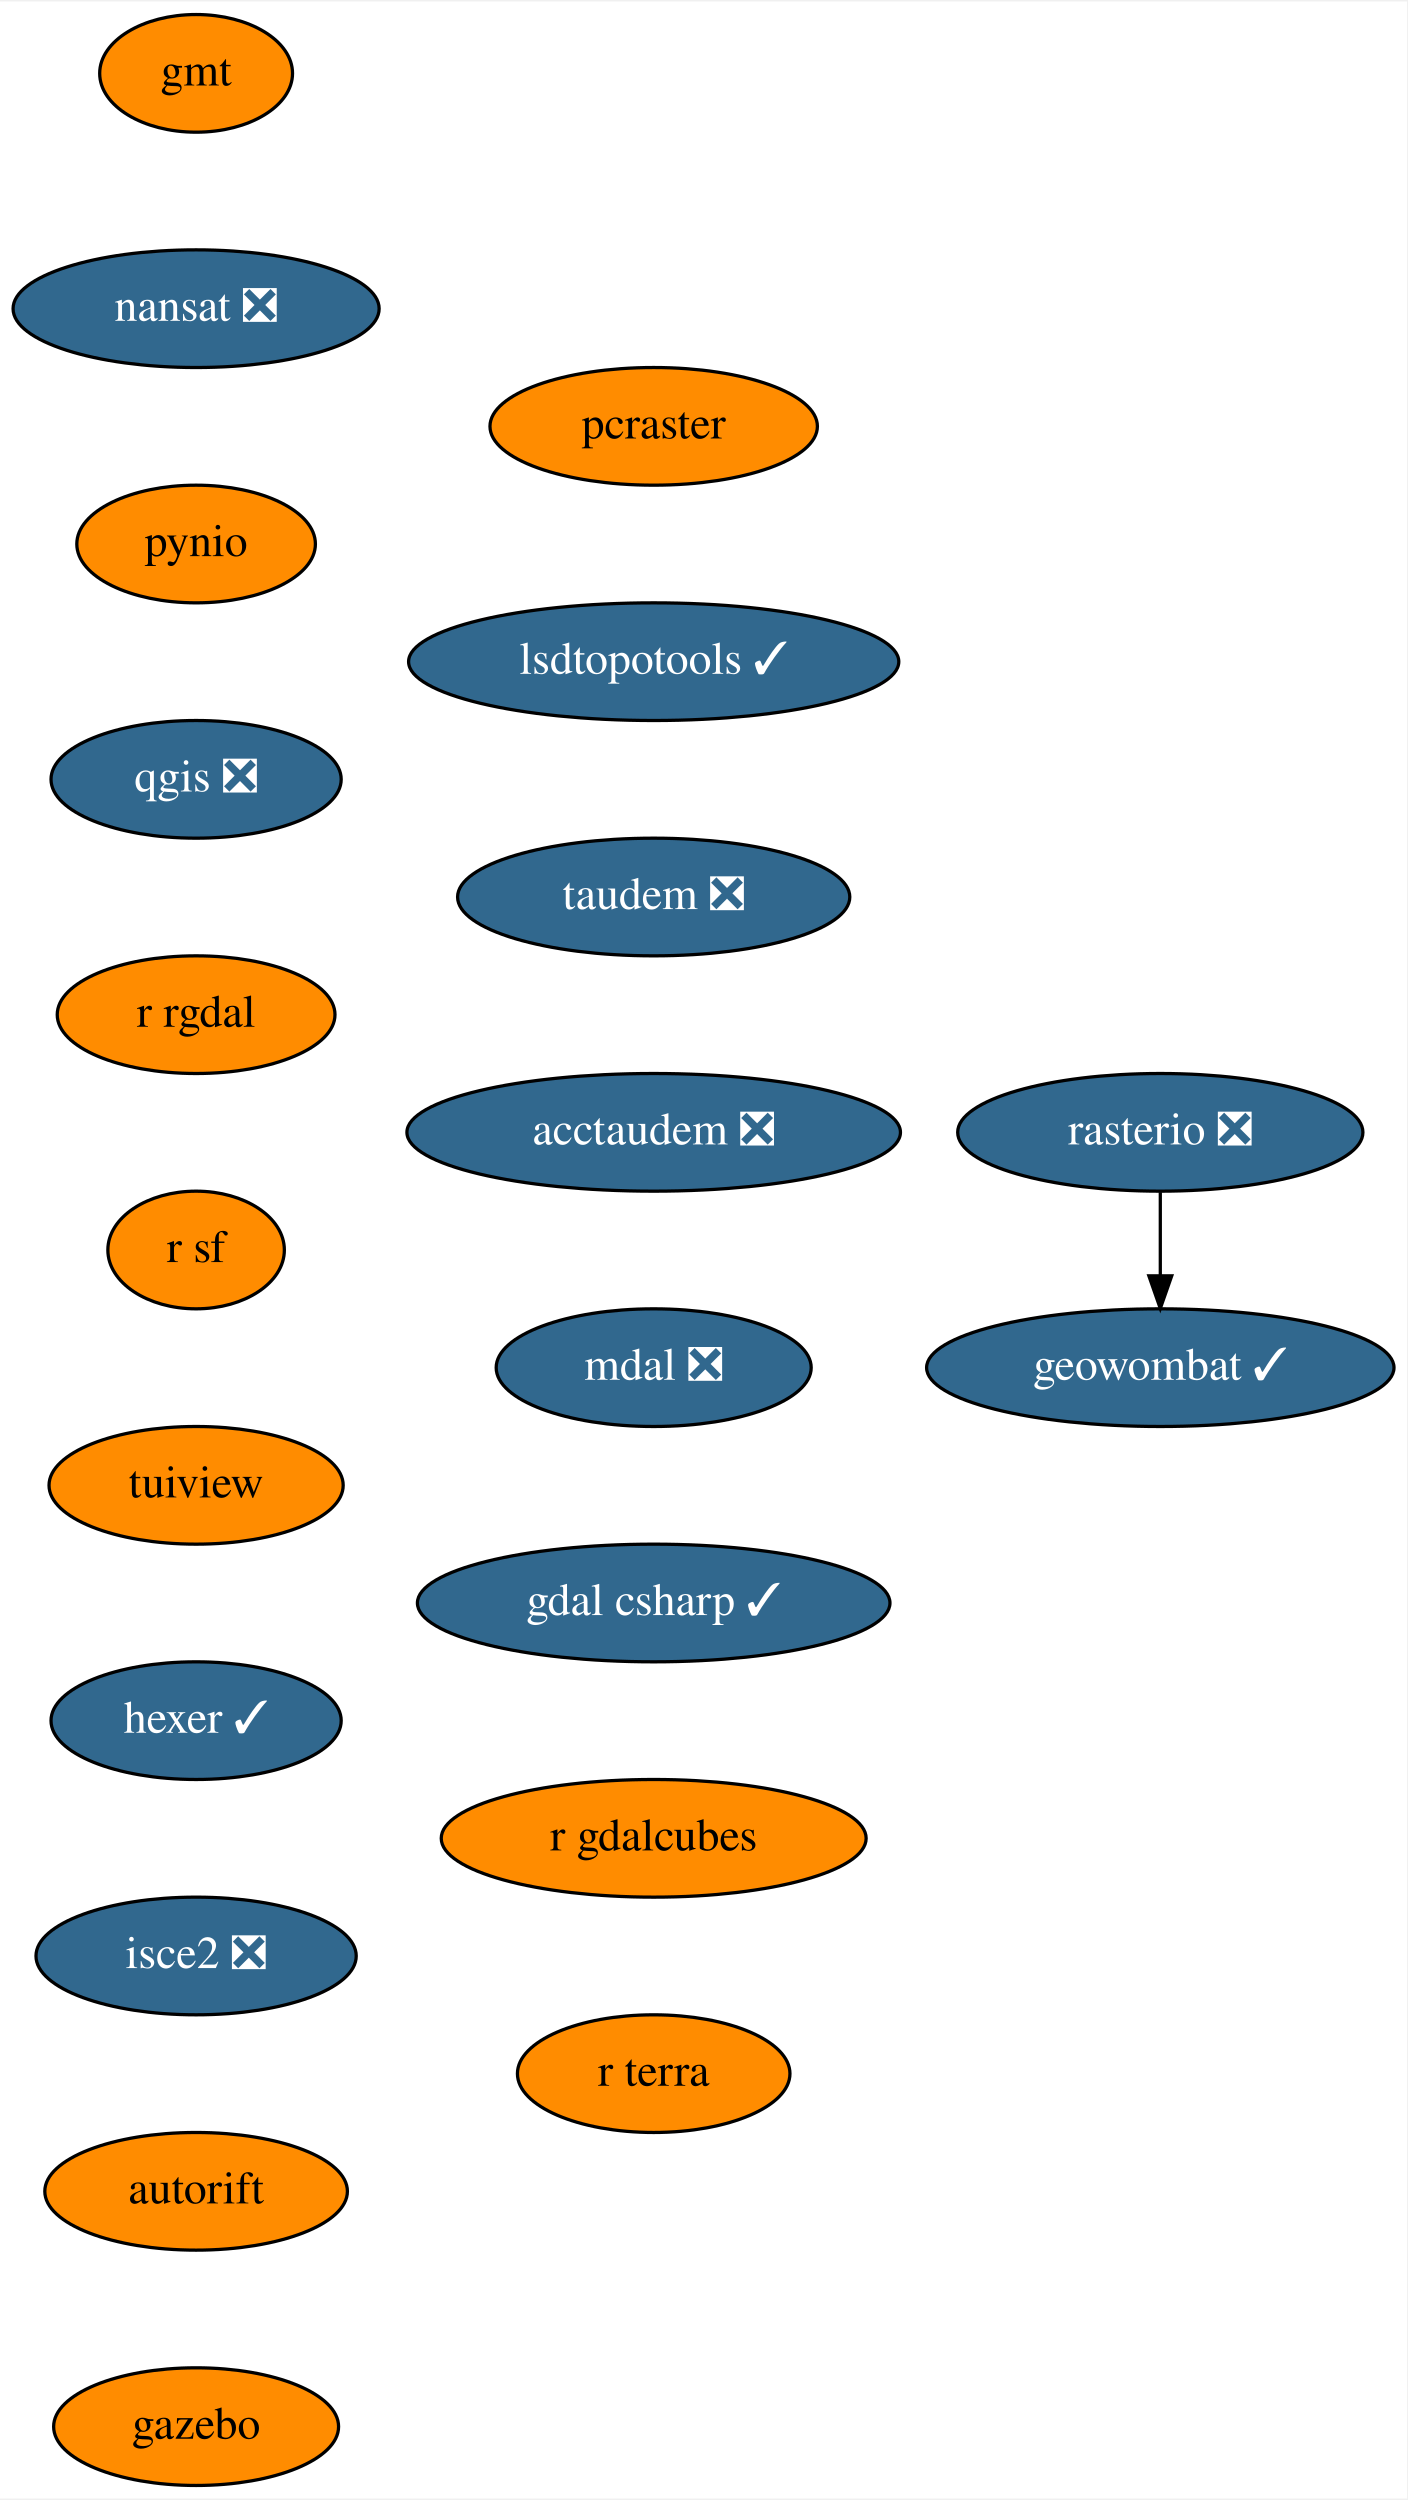
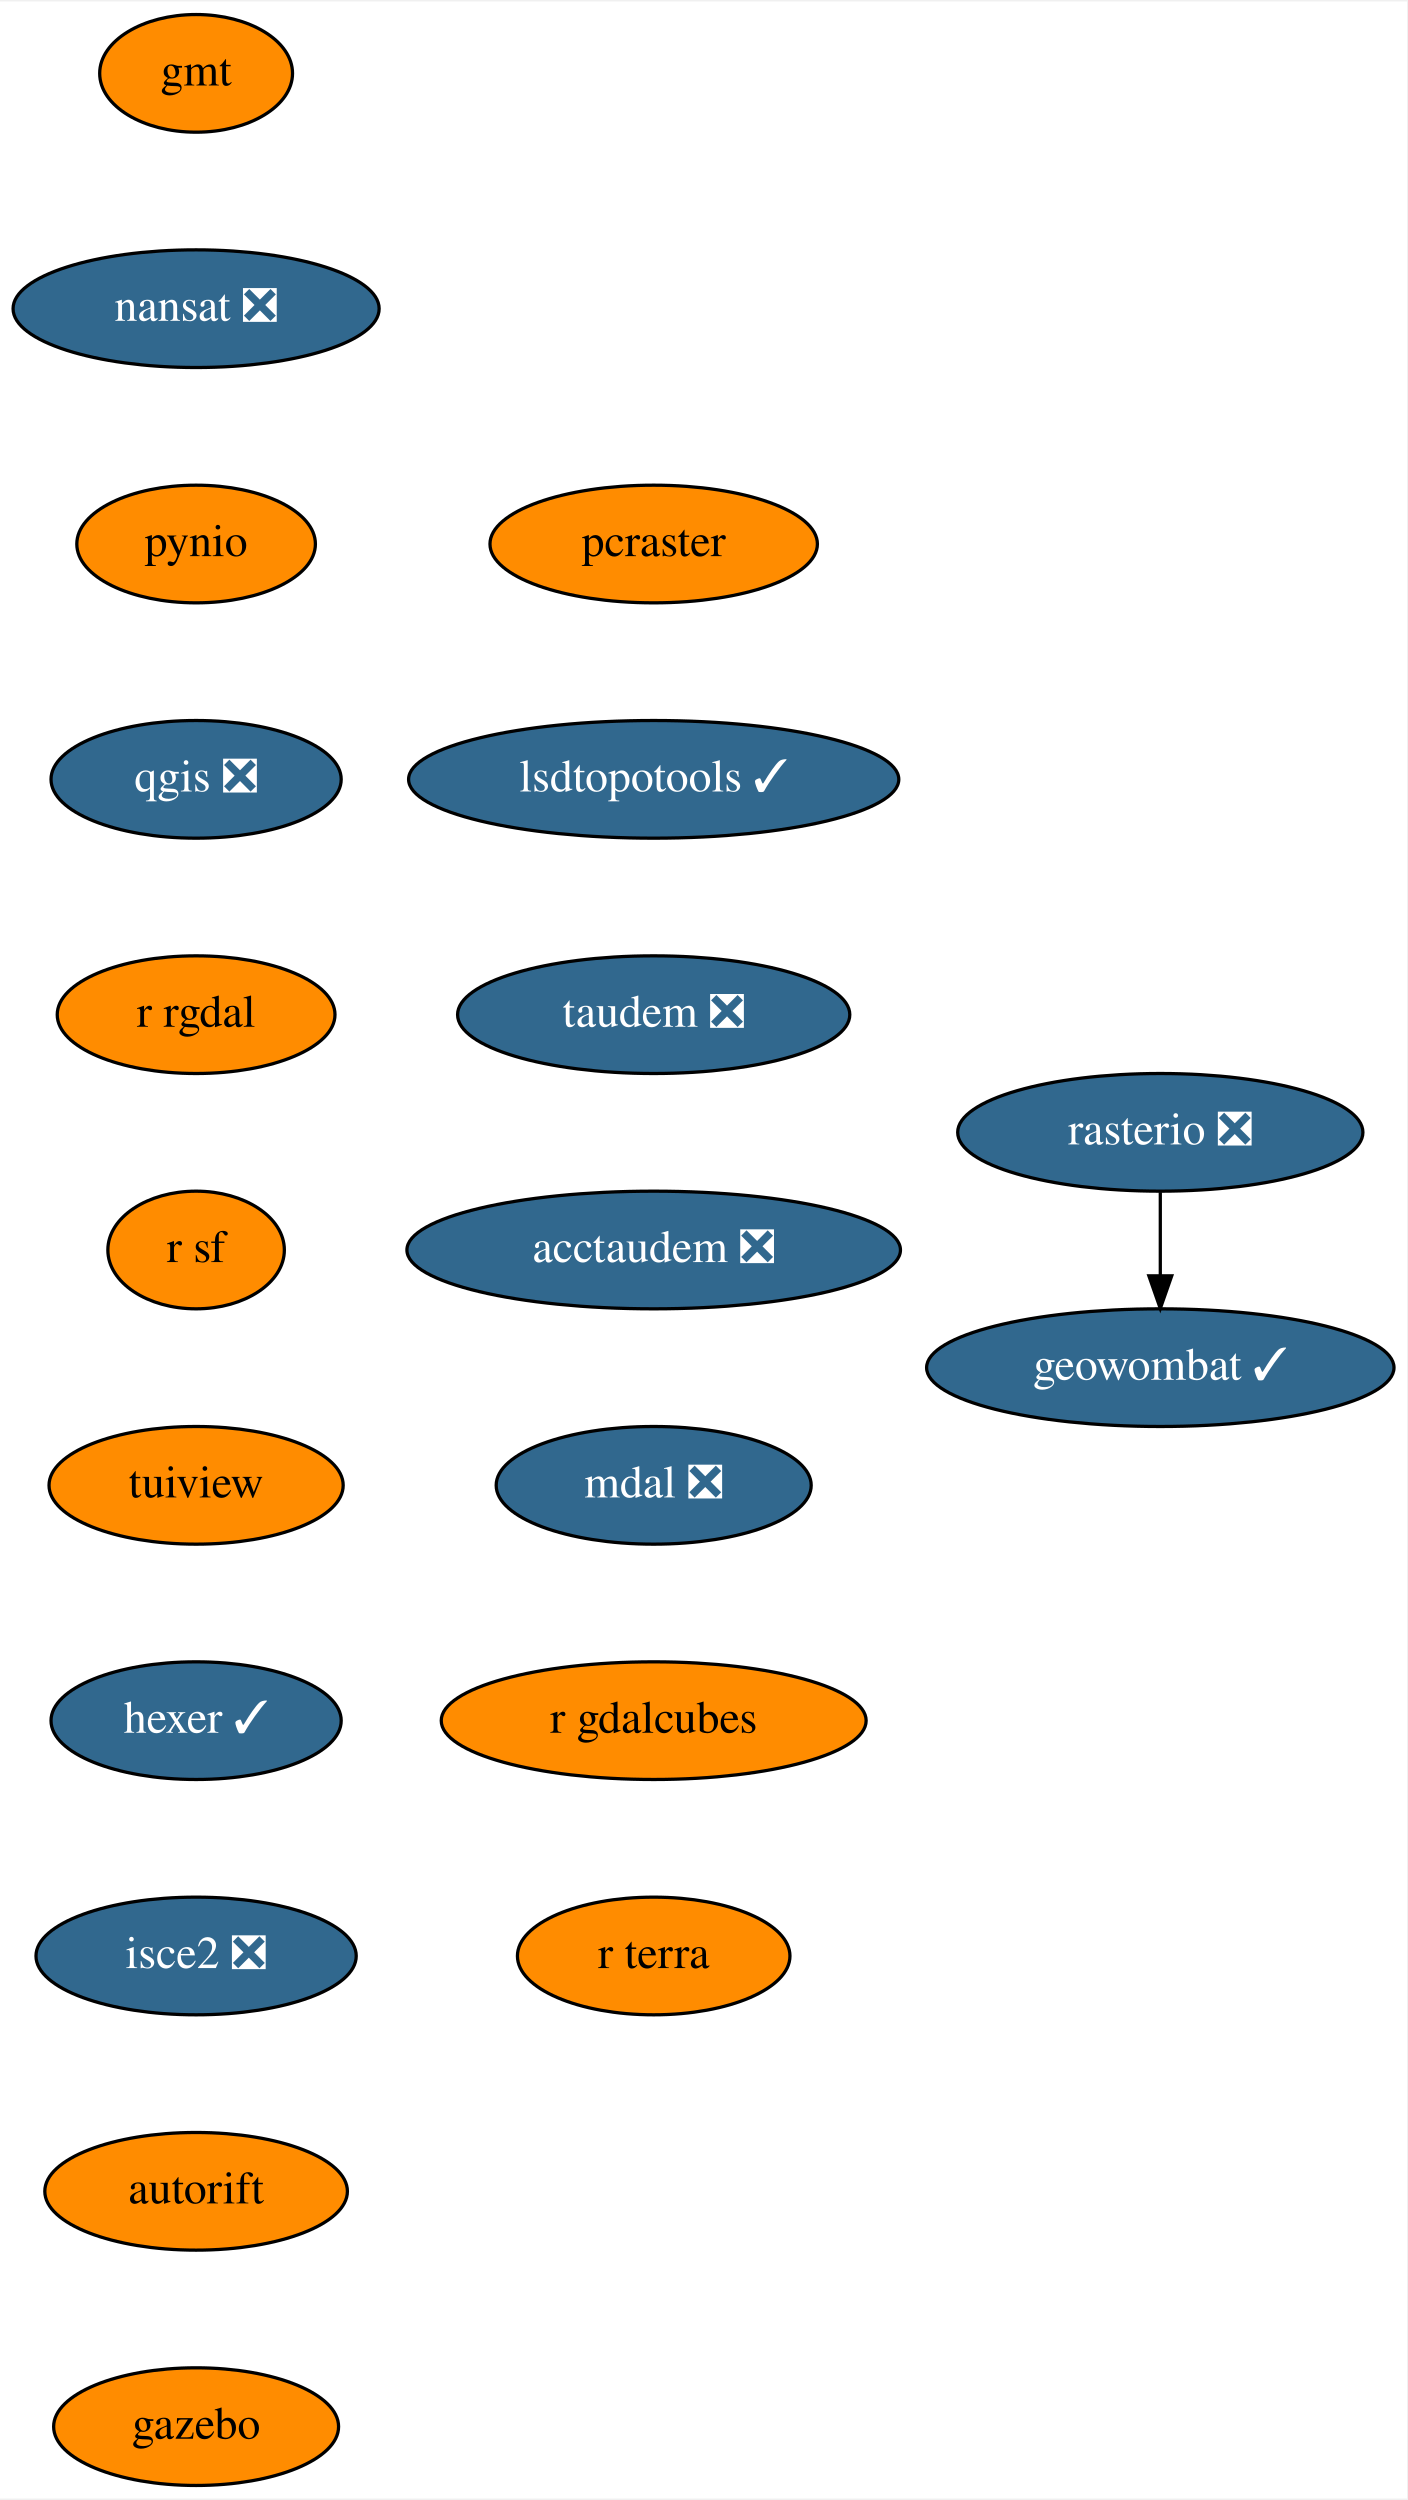
<svg xmlns="http://www.w3.org/2000/svg" xmlns:xlink="http://www.w3.org/1999/xlink" width="430pt" height="764pt" viewBox="0.00 0.00 430.50 764.00">
  <g id="graph0" class="graph" transform="scale(1 1) rotate(0) translate(4 760)">
    <polygon fill="white" stroke="transparent" points="-4,4 -4,-760 426.5,-760 426.5,4 -4,4" />
    <g id="node1" class="node">
      <g id="a_node1">
        <a xlink:href="https://github.com/conda-forge/gmt-feedstock" xlink:title="gmt">
          <ellipse fill="#ff8c00" stroke="black" cx="56" cy="-738" rx="29.5" ry="18" />
          <text text-anchor="middle" x="56" y="-734.3" font-family="Times,serif" font-size="14.00">gmt</text>
        </a>
      </g>
    </g>
    <g id="node2" class="node">
      <g id="a_node2">
        <a xlink:href="https://github.com/conda-forge/nansat-feedstock/pull/35" xlink:title="nansat ❎">
          <ellipse fill="#31688e" stroke="black" cx="56" cy="-666" rx="56" ry="18" />
          <text text-anchor="middle" x="56" y="-662.3" font-family="Times,serif" font-size="14.00" fill="white">nansat ❎</text>
        </a>
      </g>
    </g>
    <g id="node3" class="node">
      <g id="a_node3">
        <a xlink:href="https://github.com/conda-forge/pynio-feedstock" xlink:title="pynio">
          <ellipse fill="#ff8c00" stroke="black" cx="56" cy="-594" rx="36.5" ry="18" />
          <text text-anchor="middle" x="56" y="-590.3" font-family="Times,serif" font-size="14.00">pynio</text>
        </a>
      </g>
    </g>
    <g id="node4" class="node">
      <g id="a_node4">
        <a xlink:href="https://github.com/conda-forge/qgis-feedstock/pull/215" xlink:title="qgis ❎">
          <ellipse fill="#31688e" stroke="black" cx="56" cy="-522" rx="44.39" ry="18" />
          <text text-anchor="middle" x="56" y="-518.3" font-family="Times,serif" font-size="14.00" fill="white">qgis ❎</text>
        </a>
      </g>
    </g>
    <g id="node5" class="node">
      <g id="a_node5">
        <a xlink:href="https://github.com/conda-forge/r-rgdal-feedstock" xlink:title="r rgdal">
          <ellipse fill="#ff8c00" stroke="black" cx="56" cy="-450" rx="42.49" ry="18" />
          <text text-anchor="middle" x="56" y="-446.3" font-family="Times,serif" font-size="14.00">r rgdal</text>
        </a>
      </g>
    </g>
    <g id="node6" class="node">
      <g id="a_node6">
        <a xlink:href="https://github.com/conda-forge/r-sf-feedstock" xlink:title="r sf">
          <ellipse fill="#ff8c00" stroke="black" cx="56" cy="-378" rx="27" ry="18" />
          <text text-anchor="middle" x="56" y="-374.3" font-family="Times,serif" font-size="14.00">r sf</text>
        </a>
      </g>
    </g>
    <g id="node7" class="node">
      <g id="a_node7">
        <a xlink:href="https://github.com/conda-forge/tuiview-feedstock" xlink:title="tuiview">
          <ellipse fill="#ff8c00" stroke="black" cx="56" cy="-306" rx="45" ry="18" />
          <text text-anchor="middle" x="56" y="-302.3" font-family="Times,serif" font-size="14.00">tuiview</text>
        </a>
      </g>
    </g>
    <g id="node10" class="node">
      <g id="a_node10">
        <a xlink:href="https://github.com/conda-forge/hexer-feedstock/pull/9" xlink:title="hexer ✓">
          <ellipse fill="#31688e" stroke="black" cx="56" cy="-234" rx="44.39" ry="18" />
          <text text-anchor="middle" x="56" y="-230.3" font-family="Times,serif" font-size="14.00" fill="white">hexer ✓</text>
        </a>
      </g>
    </g>
    <g id="node8" class="node">
      <g id="a_node8">
        <a xlink:href="https://github.com/conda-forge/rasterio-feedstock/pull/234" xlink:title="rasterio ❎">
          <ellipse fill="#31688e" stroke="black" cx="351" cy="-414" rx="61.99" ry="18" />
          <text text-anchor="middle" x="351" y="-410.3" font-family="Times,serif" font-size="14.00" fill="white">rasterio ❎</text>
        </a>
      </g>
    </g>
    <g id="node9" class="node">
      <g id="a_node9">
        <a xlink:href="https://github.com/conda-forge/geowombat-feedstock/pull/8" xlink:title="geowombat ✓">
          <ellipse fill="#31688e" stroke="black" cx="351" cy="-342" rx="71.5" ry="18" />
          <text text-anchor="middle" x="351" y="-338.3" font-family="Times,serif" font-size="14.00" fill="white">geowombat ✓</text>
        </a>
      </g>
    </g>
    <g id="edge7" class="edge">
      <path fill="none" stroke="black" d="M351,-395.7C351,-387.98 351,-378.71 351,-370.11" />
      <polygon fill="black" stroke="black" points="354.5,-370.1 351,-360.1 347.5,-370.1 354.5,-370.1" />
    </g>
    <g id="node11" class="node">
      <g id="a_node11">
        <a xlink:href="https://github.com/conda-forge/isce2-feedstock/pull/44" xlink:title="isce2 ❎">
          <ellipse fill="#31688e" stroke="black" cx="56" cy="-162" rx="48.99" ry="18" />
          <text text-anchor="middle" x="56" y="-158.3" font-family="Times,serif" font-size="14.00" fill="white">isce2 ❎</text>
        </a>
      </g>
    </g>
    <g id="node12" class="node">
      <g id="a_node12">
        <a xlink:href="https://github.com/conda-forge/autorift-feedstock" xlink:title="autorift">
          <ellipse fill="#ff8c00" stroke="black" cx="56" cy="-90" rx="46.29" ry="18" />
          <text text-anchor="middle" x="56" y="-86.3" font-family="Times,serif" font-size="14.00">autorift</text>
        </a>
      </g>
    </g>
    <g id="node13" class="node">
      <g id="a_node13">
        <a xlink:href="https://github.com/conda-forge/gazebo-feedstock" xlink:title="gazebo">
          <ellipse fill="#ff8c00" stroke="black" cx="56" cy="-18" rx="43.59" ry="18" />
          <text text-anchor="middle" x="56" y="-14.3" font-family="Times,serif" font-size="14.00">gazebo</text>
        </a>
      </g>
    </g>
    <g id="node14" class="node">
      <g id="a_node14">
        <a xlink:href="https://github.com/conda-forge/pcraster-feedstock" xlink:title="pcraster">
-           <ellipse fill="#ff8c00" stroke="black" cx="196" cy="-630" rx="50.09" ry="18" />
-           <text text-anchor="middle" x="196" y="-626.3" font-family="Times,serif" font-size="14.00">pcraster</text>
+           <ellipse fill="#ff8c00" stroke="black" cx="196" cy="-594" rx="50.09" ry="18" />
+           <text text-anchor="middle" x="196" y="-590.3" font-family="Times,serif" font-size="14.00">pcraster</text>
        </a>
      </g>
    </g>
    <g id="node15" class="node">
      <g id="a_node15">
        <a xlink:href="https://github.com/conda-forge/lsdtopotools-feedstock/pull/5" xlink:title="lsdtopotools ✓">
-           <ellipse fill="#31688e" stroke="black" cx="196" cy="-558" rx="74.99" ry="18" />
-           <text text-anchor="middle" x="196" y="-554.3" font-family="Times,serif" font-size="14.00" fill="white">lsdtopotools ✓</text>
+           <ellipse fill="#31688e" stroke="black" cx="196" cy="-522" rx="74.99" ry="18" />
+           <text text-anchor="middle" x="196" y="-518.3" font-family="Times,serif" font-size="14.00" fill="white">lsdtopotools ✓</text>
        </a>
      </g>
    </g>
    <g id="node16" class="node">
      <g id="a_node16">
        <a xlink:href="https://github.com/conda-forge/taudem-feedstock/pull/13" xlink:title="taudem ❎">
-           <ellipse fill="#31688e" stroke="black" cx="196" cy="-486" rx="60" ry="18" />
-           <text text-anchor="middle" x="196" y="-482.3" font-family="Times,serif" font-size="14.00" fill="white">taudem ❎</text>
+           <ellipse fill="#31688e" stroke="black" cx="196" cy="-450" rx="60" ry="18" />
+           <text text-anchor="middle" x="196" y="-446.3" font-family="Times,serif" font-size="14.00" fill="white">taudem ❎</text>
        </a>
      </g>
    </g>
    <g id="node17" class="node">
      <g id="a_node17">
        <a xlink:href="https://github.com/conda-forge/acctaudem-feedstock/pull/8" xlink:title="acctaudem ❎">
-           <ellipse fill="#31688e" stroke="black" cx="196" cy="-414" rx="75.5" ry="18" />
-           <text text-anchor="middle" x="196" y="-410.3" font-family="Times,serif" font-size="14.00" fill="white">acctaudem ❎</text>
+           <ellipse fill="#31688e" stroke="black" cx="196" cy="-378" rx="75.5" ry="18" />
+           <text text-anchor="middle" x="196" y="-374.3" font-family="Times,serif" font-size="14.00" fill="white">acctaudem ❎</text>
        </a>
      </g>
    </g>
    <g id="node18" class="node">
      <g id="a_node18">
        <a xlink:href="https://github.com/conda-forge/mdal-feedstock/pull/21" xlink:title="mdal ❎">
-           <ellipse fill="#31688e" stroke="black" cx="196" cy="-342" rx="48.19" ry="18" />
-           <text text-anchor="middle" x="196" y="-338.3" font-family="Times,serif" font-size="14.00" fill="white">mdal ❎</text>
+           <ellipse fill="#31688e" stroke="black" cx="196" cy="-306" rx="48.19" ry="18" />
+           <text text-anchor="middle" x="196" y="-302.3" font-family="Times,serif" font-size="14.00" fill="white">mdal ❎</text>
        </a>
      </g>
    </g>
    <g id="node19" class="node">
      <g id="a_node19">
-         <a xlink:href="https://github.com/conda-forge/gdal-csharp-feedstock/pull/7" xlink:title="gdal csharp ✓">
-           <ellipse fill="#31688e" stroke="black" cx="196" cy="-270" rx="72.29" ry="18" />
-           <text text-anchor="middle" x="196" y="-266.3" font-family="Times,serif" font-size="14.00" fill="white">gdal csharp ✓</text>
+         <a xlink:href="https://github.com/conda-forge/r-gdalcubes-feedstock" xlink:title="r gdalcubes">
+           <ellipse fill="#ff8c00" stroke="black" cx="196" cy="-234" rx="65" ry="18" />
+           <text text-anchor="middle" x="196" y="-230.3" font-family="Times,serif" font-size="14.00">r gdalcubes</text>
        </a>
      </g>
    </g>
    <g id="node20" class="node">
      <g id="a_node20">
-         <a xlink:href="https://github.com/conda-forge/r-gdalcubes-feedstock" xlink:title="r gdalcubes">
-           <ellipse fill="#ff8c00" stroke="black" cx="196" cy="-198" rx="65" ry="18" />
-           <text text-anchor="middle" x="196" y="-194.3" font-family="Times,serif" font-size="14.00">r gdalcubes</text>
-         </a>
-       </g>
-     </g>
-     <g id="node21" class="node">
-       <g id="a_node21">
        <a xlink:href="https://github.com/conda-forge/r-terra-feedstock" xlink:title="r terra">
-           <ellipse fill="#ff8c00" stroke="black" cx="196" cy="-126" rx="41.69" ry="18" />
-           <text text-anchor="middle" x="196" y="-122.3" font-family="Times,serif" font-size="14.00">r terra</text>
+           <ellipse fill="#ff8c00" stroke="black" cx="196" cy="-162" rx="41.69" ry="18" />
+           <text text-anchor="middle" x="196" y="-158.3" font-family="Times,serif" font-size="14.00">r terra</text>
        </a>
      </g>
    </g>
  </g>
</svg>
